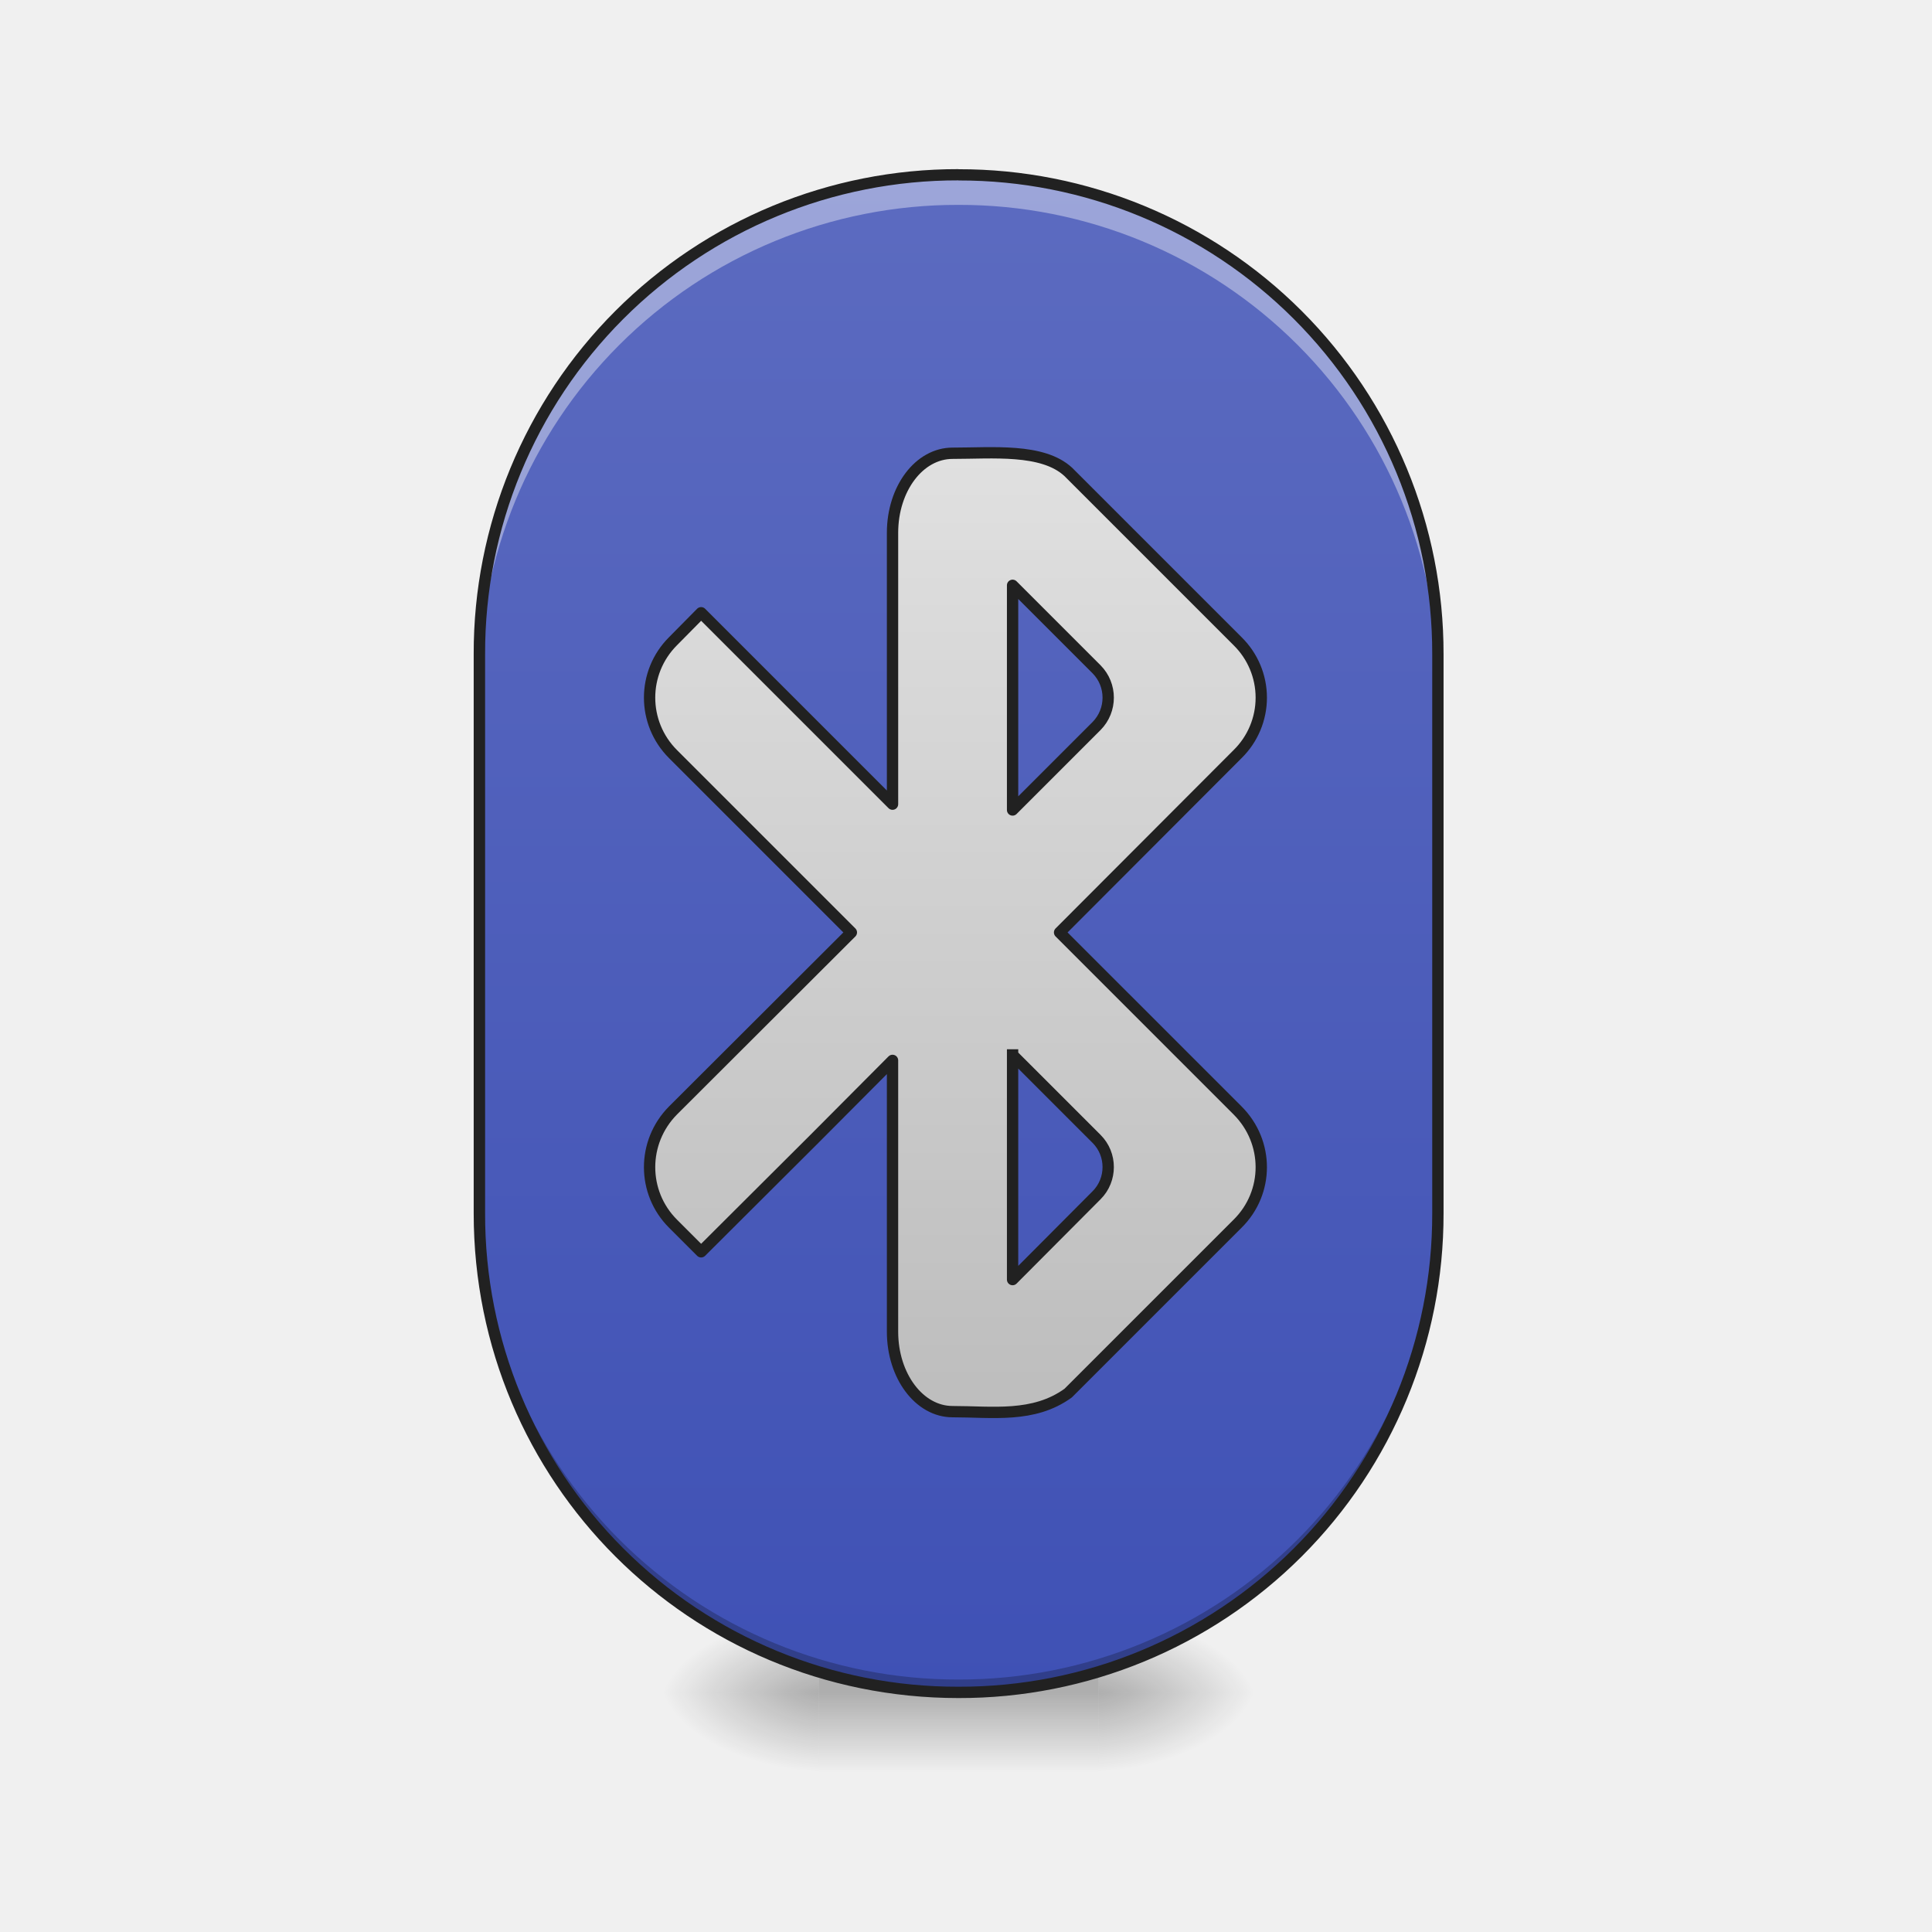
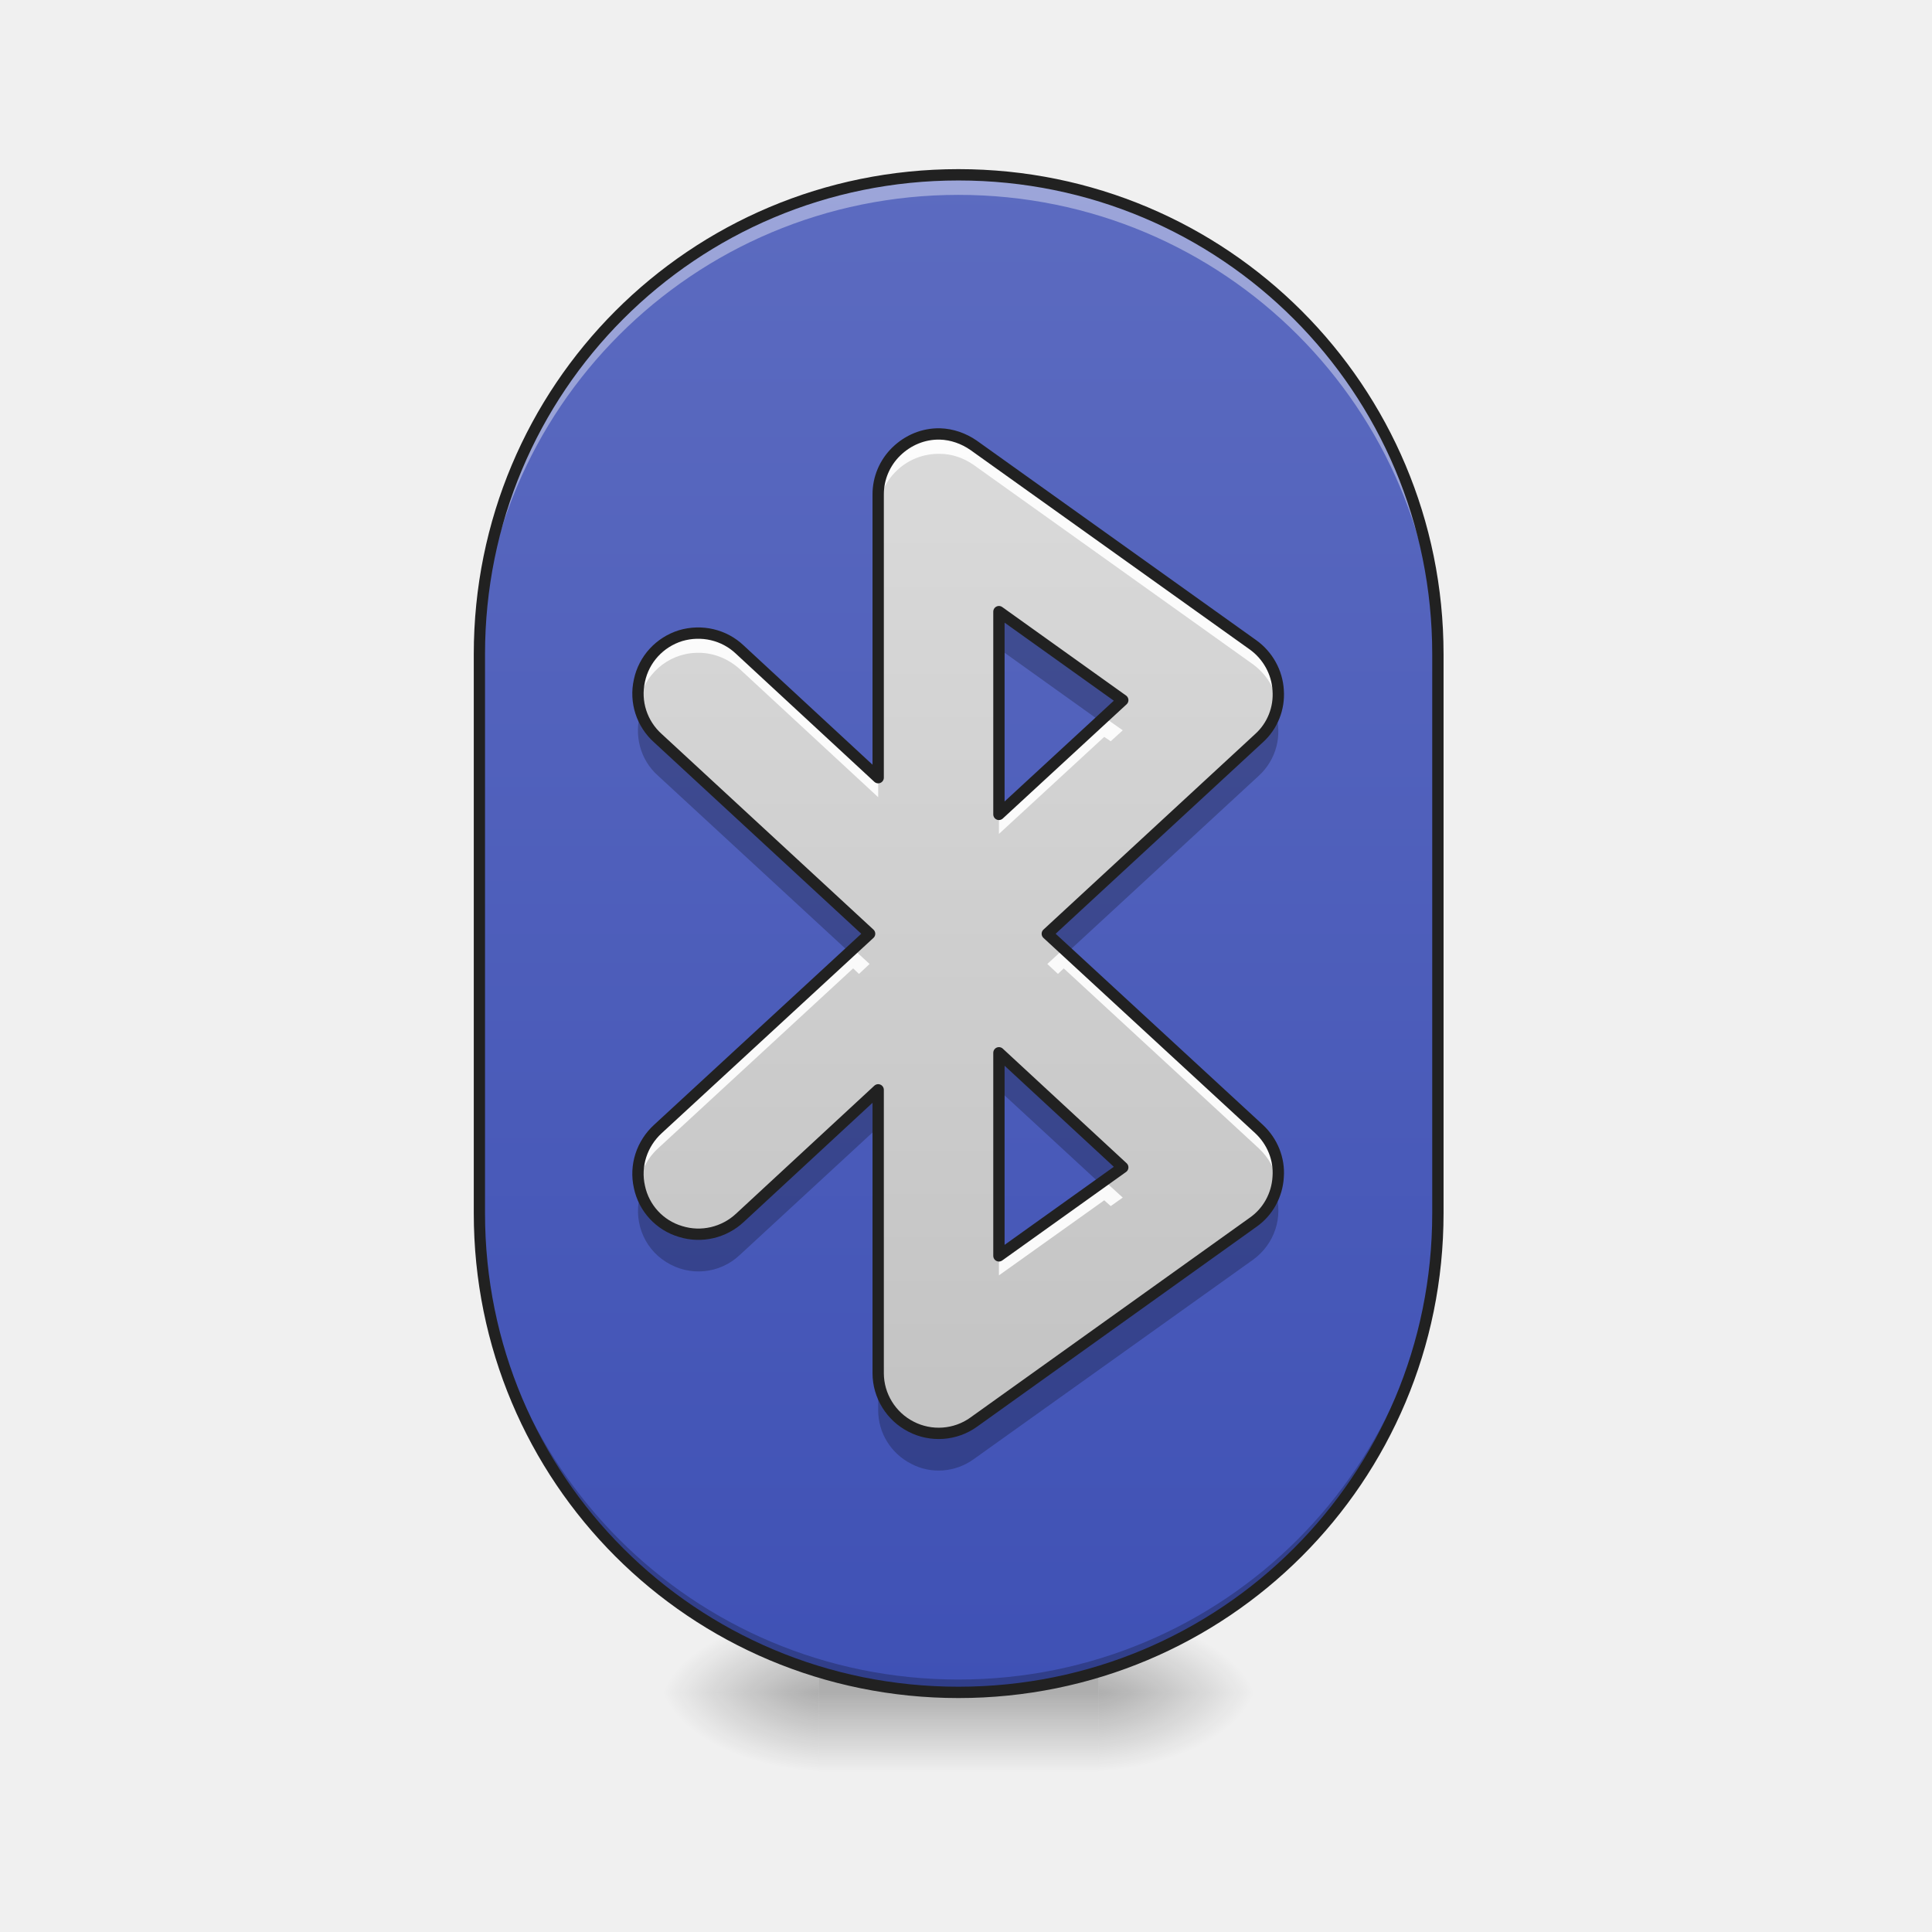
- <svg xmlns="http://www.w3.org/2000/svg" width="22pt" height="22pt" viewBox="0 0 22 22">
+ <svg xmlns="http://www.w3.org/2000/svg" width="22px" height="22px" viewBox="0 0 22 22" version="1.1">
  <defs>
-     <radialGradient id="a" gradientUnits="userSpaceOnUse" cx="450.909" cy="189.579" fx="450.909" fy="189.579" r="21.167" gradientTransform="matrix(0 -.05372 -.09669 0 30.61 43.722)">
-       <stop offset="0" stop-opacity=".314" />
-       <stop offset=".222" stop-opacity=".275" />
-       <stop offset="1" stop-opacity="0" />
+     <radialGradient id="radial0" gradientUnits="userSpaceOnUse" cx="450.909" cy="189.579" fx="450.909" fy="189.579" r="21.167" gradientTransform="matrix(0.000000119742,-0.0537161,-0.0966889,-0.0000000698078,30.60967,43.72179)">
+       <stop offset="0" style="stop-color:rgb(0%,0%,0%);stop-opacity:0.314;" />
+       <stop offset="0.222" style="stop-color:rgb(0%,0%,0%);stop-opacity:0.275;" />
+       <stop offset="1" style="stop-color:rgb(0%,0%,0%);stop-opacity:0;" />
    </radialGradient>
-     <radialGradient id="b" gradientUnits="userSpaceOnUse" cx="450.909" cy="189.579" fx="450.909" fy="189.579" r="21.167" gradientTransform="matrix(0 .05372 .09669 0 -8.78 -5.175)">
-       <stop offset="0" stop-opacity=".314" />
-       <stop offset=".222" stop-opacity=".275" />
-       <stop offset="1" stop-opacity="0" />
+     <radialGradient id="radial1" gradientUnits="userSpaceOnUse" cx="450.909" cy="189.579" fx="450.909" fy="189.579" r="21.167" gradientTransform="matrix(-0.000000119742,0.0537161,0.0966889,0.0000000698078,-8.779457,-5.175144)">
+       <stop offset="0" style="stop-color:rgb(0%,0%,0%);stop-opacity:0.314;" />
+       <stop offset="0.222" style="stop-color:rgb(0%,0%,0%);stop-opacity:0.275;" />
+       <stop offset="1" style="stop-color:rgb(0%,0%,0%);stop-opacity:0;" />
    </radialGradient>
-     <radialGradient id="c" gradientUnits="userSpaceOnUse" cx="450.909" cy="189.579" fx="450.909" fy="189.579" r="21.167" gradientTransform="matrix(0 -.05372 .09669 0 -8.78 43.722)">
-       <stop offset="0" stop-opacity=".314" />
-       <stop offset=".222" stop-opacity=".275" />
-       <stop offset="1" stop-opacity="0" />
+     <radialGradient id="radial2" gradientUnits="userSpaceOnUse" cx="450.909" cy="189.579" fx="450.909" fy="189.579" r="21.167" gradientTransform="matrix(-0.000000119742,-0.0537161,0.0966889,-0.0000000698078,-8.779457,43.72179)">
+       <stop offset="0" style="stop-color:rgb(0%,0%,0%);stop-opacity:0.314;" />
+       <stop offset="0.222" style="stop-color:rgb(0%,0%,0%);stop-opacity:0.275;" />
+       <stop offset="1" style="stop-color:rgb(0%,0%,0%);stop-opacity:0;" />
    </radialGradient>
-     <radialGradient id="d" gradientUnits="userSpaceOnUse" cx="450.909" cy="189.579" fx="450.909" fy="189.579" r="21.167" gradientTransform="matrix(0 .05372 -.09669 0 30.61 -5.175)">
-       <stop offset="0" stop-opacity=".314" />
-       <stop offset=".222" stop-opacity=".275" />
-       <stop offset="1" stop-opacity="0" />
+     <radialGradient id="radial3" gradientUnits="userSpaceOnUse" cx="450.909" cy="189.579" fx="450.909" fy="189.579" r="21.167" gradientTransform="matrix(0.000000119742,0.0537161,-0.0966889,0.0000000698078,30.60967,-5.175144)">
+       <stop offset="0" style="stop-color:rgb(0%,0%,0%);stop-opacity:0.314;" />
+       <stop offset="0.222" style="stop-color:rgb(0%,0%,0%);stop-opacity:0.275;" />
+       <stop offset="1" style="stop-color:rgb(0%,0%,0%);stop-opacity:0;" />
    </radialGradient>
-     <linearGradient id="e" gradientUnits="userSpaceOnUse" x1="255.323" y1="233.5" x2="255.323" y2="254.667" gradientTransform="matrix(.00919 0 0 .04297 8.57 9.24)">
-       <stop offset="0" stop-opacity=".275" />
-       <stop offset="1" stop-opacity="0" />
+     <linearGradient id="linear0" gradientUnits="userSpaceOnUse" x1="255.323" y1="233.5" x2="255.323" y2="254.667" gradientTransform="matrix(0.00918504,0,0,0.0429729,8.569953,9.239164)">
+       <stop offset="0" style="stop-color:rgb(0%,0%,0%);stop-opacity:0.275;" />
+       <stop offset="1" style="stop-color:rgb(0%,0%,0%);stop-opacity:0;" />
    </linearGradient>
-     <linearGradient id="f" gradientUnits="userSpaceOnUse" x1="254" y1="233.5" x2="254" y2="-168.667" gradientTransform="matrix(.04297 0 0 .04297 0 9.24)">
-       <stop offset="0" stop-color="#3f51b5" />
-       <stop offset="1" stop-color="#5c6bc0" />
+     <linearGradient id="linear1" gradientUnits="userSpaceOnUse" x1="254" y1="233.5" x2="254" y2="-168.667" gradientTransform="matrix(0.0429729,0,0,0.0429729,0,9.239163)">
+       <stop offset="0" style="stop-color:rgb(24.706%,31.765%,70.98%);stop-opacity:1;" />
+       <stop offset="1" style="stop-color:rgb(36.078%,41.961%,75.294%);stop-opacity:1;" />
    </linearGradient>
-     <linearGradient id="g" gradientUnits="userSpaceOnUse" x1="264.583" y1="-94.583" x2="264.583" y2="159.417">
-       <stop offset="0" stop-color="#e0e0e0" />
-       <stop offset="1" stop-color="#bdbdbd" />
+     <linearGradient id="linear2" gradientUnits="userSpaceOnUse" x1="232.833" y1="-168.667" x2="232.833" y2="233.5" gradientTransform="matrix(0.0429729,0,0,0.0429729,0,9.239163)">
+       <stop offset="0" style="stop-color:rgb(87.843%,87.843%,87.843%);stop-opacity:1;" />
+       <stop offset="1" style="stop-color:rgb(74.118%,74.118%,74.118%);stop-opacity:1;" />
    </linearGradient>
  </defs>
-   <path d="M12.508 19.273h1.816v-.91h-1.816zm0 0" fill="url(#a)" />
-   <path d="M9.324 19.273h-1.82v.91h1.82zm0 0" fill="url(#b)" />
-   <path d="M9.324 19.273h-1.82v-.91h1.82zm0 0" fill="url(#c)" />
-   <path d="M12.508 19.273h1.816v.91h-1.816zm0 0" fill="url(#d)" />
-   <path d="M9.324 19.047h3.184v1.137H9.324zm0 0" fill="url(#e)" />
-   <path d="M10.914 1.992a5.455 5.455 0 0 1 5.457 5.457v6.367a5.457 5.457 0 0 1-10.914 0V7.45a5.457 5.457 0 0 1 5.457-5.457zm0 0" fill="url(#f)" />
-   <path d="M252.43-94.92c-8.817 0-15.907 9.362-15.907 21.088v71.903L185.8-52.652l-7.453 7.545c-8.272 8.272-8.272 21.634 0 29.906l47.268 47.268-47.268 47.178c-8.272 8.362-8.272 21.725 0 29.997l7.453 7.454 29.998-29.907 20.725-20.816v71.902c0 11.727 7.09 21.18 15.907 21.18 10.545 0 21.453 1.727 30.634-4.908l44.905-44.905c8.363-8.272 8.363-21.635 0-29.997L280.79 32.067 327.97-15.2a20.96 20.96 0 0 0 0-29.906l-44.905-44.905c-6.818-6.272-20.09-4.909-30.634-4.909zm15.908 34.996l22.27 22.27a10.7 10.7 0 0 1 0 15l-22.27 22.27zm0 124.443l22.27 22.27c4.091 4.09 4.091 10.818 0 14.908l-22.27 22.362zm0 0" transform="matrix(.04297 0 0 .04297 0 9.24)" fill="url(#g)" stroke-width="3" stroke-linecap="square" stroke-linejoin="round" stroke="#212121" />
-   <path d="M10.914 1.992A5.445 5.445 0 0 0 5.457 7.45v.34a5.445 5.445 0 0 1 5.457-5.457 5.445 5.445 0 0 1 5.457 5.457v-.34a5.445 5.445 0 0 0-5.457-5.457zm0 0" fill="#fff" fill-opacity=".392" />
-   <path d="M5.457 13.668v.148a5.445 5.445 0 0 0 5.457 5.457 5.445 5.445 0 0 0 5.457-5.457v-.148a5.445 5.445 0 0 1-5.457 5.457 5.445 5.445 0 0 1-5.457-5.457zm0 0" fill-opacity=".235" />
-   <path d="M10.914 1.926a5.51 5.51 0 0 0-5.52 5.523v6.367c0 3.059 2.461 5.52 5.52 5.52a5.51 5.51 0 0 0 5.524-5.52V7.45a5.513 5.513 0 0 0-5.524-5.523zm0 .129a5.383 5.383 0 0 1 5.395 5.394v6.367a5.38 5.38 0 0 1-5.395 5.391 5.376 5.376 0 0 1-5.39-5.39V7.448a5.38 5.38 0 0 1 5.39-5.394zm0 0" fill="#212121" />
+   <g id="surface1">
+     <path style=" stroke:none;fill-rule:nonzero;fill:url(#radial0);" d="M 12.508 19.273 L 14.324 19.273 L 14.324 18.363 L 12.508 18.363 Z M 12.508 19.273 " />
+     <path style=" stroke:none;fill-rule:nonzero;fill:url(#radial1);" d="M 9.324 19.273 L 7.504 19.273 L 7.504 20.184 L 9.324 20.184 Z M 9.324 19.273 " />
+     <path style=" stroke:none;fill-rule:nonzero;fill:url(#radial2);" d="M 9.324 19.273 L 7.504 19.273 L 7.504 18.363 L 9.324 18.363 Z M 9.324 19.273 " />
+     <path style=" stroke:none;fill-rule:nonzero;fill:url(#radial3);" d="M 12.508 19.273 L 14.324 19.273 L 14.324 20.184 L 12.508 20.184 Z M 12.508 19.273 " />
+     <path style=" stroke:none;fill-rule:nonzero;fill:url(#linear0);" d="M 9.324 19.047 L 12.508 19.047 L 12.508 20.184 L 9.324 20.184 Z M 9.324 19.047 " />
+     <path style=" stroke:none;fill-rule:nonzero;fill:url(#linear1);" d="M 10.914 1.992 C 13.93 1.992 16.371 4.434 16.371 7.449 L 16.371 13.816 C 16.371 16.828 13.93 19.273 10.914 19.273 C 7.902 19.273 5.457 16.828 5.457 13.816 L 5.457 7.449 C 5.457 4.434 7.902 1.992 10.914 1.992 Z M 10.914 1.992 " />
+     <path style=" stroke:none;fill-rule:nonzero;fill:rgb(100%,100%,100%);fill-opacity:0.392;" d="M 10.914 1.992 C 7.891 1.992 5.457 4.426 5.457 7.449 L 5.457 7.676 C 5.457 4.652 7.891 2.219 10.914 2.219 C 13.938 2.219 16.371 4.652 16.371 7.676 L 16.371 7.449 C 16.371 4.426 13.938 1.992 10.914 1.992 Z M 10.914 1.992 " />
+     <path style=" stroke:none;fill-rule:nonzero;fill:rgb(0%,0%,0%);fill-opacity:0.235;" d="M 5.457 13.668 L 5.457 13.816 C 5.457 16.84 7.891 19.273 10.914 19.273 C 13.938 19.273 16.371 16.84 16.371 13.816 L 16.371 13.668 C 16.371 16.691 13.938 19.125 10.914 19.125 C 7.891 19.125 5.457 16.691 5.457 13.668 Z M 5.457 13.668 " />
+     <path style=" stroke:none;fill-rule:nonzero;fill:rgb(12.941%,12.941%,12.941%);fill-opacity:1;" d="M 10.914 1.926 C 7.855 1.926 5.395 4.391 5.395 7.449 L 5.395 13.816 C 5.395 16.875 7.855 19.336 10.914 19.336 C 13.973 19.336 16.438 16.875 16.438 13.816 L 16.438 7.449 C 16.438 4.391 13.973 1.926 10.914 1.926 Z M 10.914 2.055 C 13.902 2.055 16.309 4.461 16.309 7.449 L 16.309 13.816 C 16.309 16.805 13.902 19.207 10.914 19.207 C 7.926 19.207 5.523 16.805 5.523 13.816 L 5.523 7.449 C 5.523 4.461 7.926 2.055 10.914 2.055 Z M 10.914 2.055 " />
+     <path style=" stroke:none;fill-rule:nonzero;fill:url(#linear2);" d="M 10.703 4.941 C 10.516 4.938 10.34 5.012 10.207 5.141 C 10.074 5.27 10 5.445 10 5.629 L 10 8.855 L 8.426 7.398 C 8.246 7.227 7.988 7.168 7.75 7.238 C 7.512 7.312 7.332 7.508 7.281 7.75 C 7.227 7.992 7.309 8.242 7.492 8.406 L 9.902 10.633 L 7.492 12.855 C 7.309 13.023 7.227 13.273 7.281 13.516 C 7.332 13.758 7.512 13.953 7.75 14.023 C 7.988 14.098 8.246 14.035 8.426 13.867 L 10 12.41 L 10 15.637 C 10 15.891 10.145 16.129 10.375 16.246 C 10.602 16.363 10.879 16.344 11.086 16.195 L 14.27 13.918 C 14.438 13.801 14.543 13.609 14.555 13.402 C 14.57 13.199 14.488 12.996 14.336 12.855 L 11.926 10.633 L 14.336 8.406 C 14.488 8.27 14.57 8.066 14.555 7.859 C 14.543 7.656 14.438 7.465 14.27 7.344 L 11.086 5.07 C 10.973 4.992 10.84 4.945 10.703 4.941 Z M 11.375 6.965 L 12.785 7.973 L 11.375 9.273 Z M 11.375 11.988 L 12.785 13.293 L 11.375 14.301 Z M 11.375 11.988 " />
+     <path style=" stroke:none;fill-rule:nonzero;fill:rgb(100%,100%,100%);fill-opacity:0.903;" d="M 10.703 4.941 C 10.516 4.938 10.34 5.012 10.207 5.141 C 10.074 5.27 10 5.445 10 5.629 L 10 5.852 C 10 5.668 10.074 5.492 10.207 5.363 C 10.34 5.234 10.516 5.164 10.703 5.168 C 10.84 5.168 10.973 5.215 11.086 5.293 L 14.27 7.566 C 14.418 7.676 14.52 7.836 14.547 8.016 C 14.59 7.758 14.484 7.496 14.27 7.344 L 11.086 5.07 C 10.973 4.992 10.84 4.945 10.703 4.941 Z M 7.926 7.211 C 7.727 7.219 7.543 7.309 7.418 7.461 C 7.293 7.617 7.242 7.816 7.273 8.008 C 7.328 7.688 7.598 7.445 7.926 7.434 C 8.109 7.426 8.289 7.496 8.426 7.621 L 10 9.078 L 10 8.855 L 8.426 7.398 C 8.289 7.27 8.109 7.203 7.926 7.211 Z M 12.574 8.168 L 11.375 9.273 L 11.375 9.496 L 12.574 8.391 L 12.648 8.441 L 12.785 8.316 Z M 9.715 10.805 L 7.492 12.855 C 7.316 13.012 7.234 13.25 7.273 13.48 C 7.301 13.328 7.375 13.184 7.492 13.078 L 9.715 11.027 L 9.781 11.09 L 9.902 10.977 Z M 12.113 10.805 L 11.926 10.977 L 12.047 11.09 L 12.113 11.027 L 14.336 13.078 C 14.449 13.184 14.523 13.32 14.547 13.473 C 14.586 13.246 14.508 13.012 14.336 12.855 Z M 12.574 13.445 L 11.375 14.301 L 11.375 14.523 L 12.574 13.668 L 12.648 13.734 L 12.785 13.637 Z M 12.574 13.445 " />
+     <path style=" stroke:none;fill-rule:nonzero;fill:rgb(0%,0%,0%);fill-opacity:0.235;" d="M 11.375 6.965 L 11.375 7.387 L 12.527 8.211 L 12.785 7.973 Z M 7.297 8.105 C 7.215 8.367 7.289 8.652 7.492 8.832 L 9.672 10.844 L 9.902 10.633 L 7.492 8.406 C 7.402 8.328 7.336 8.223 7.297 8.105 Z M 14.523 8.117 C 14.488 8.227 14.422 8.328 14.336 8.406 L 11.926 10.633 L 12.156 10.844 L 14.336 8.832 C 14.535 8.648 14.605 8.371 14.523 8.117 Z M 11.375 11.988 L 11.375 12.414 L 12.527 13.477 L 12.785 13.293 Z M 10 12.41 L 8.426 13.867 C 8.254 14.027 8.012 14.09 7.781 14.035 C 7.555 13.977 7.371 13.805 7.297 13.582 C 7.203 13.879 7.32 14.207 7.586 14.371 C 7.852 14.539 8.195 14.508 8.426 14.289 L 10 12.836 Z M 14.523 13.574 C 14.477 13.711 14.391 13.836 14.27 13.918 L 11.086 16.195 C 10.879 16.344 10.602 16.363 10.375 16.246 C 10.145 16.129 10 15.891 10 15.637 L 10 16.059 C 10 16.316 10.145 16.551 10.375 16.668 C 10.602 16.789 10.879 16.766 11.086 16.617 L 14.27 14.344 C 14.512 14.168 14.617 13.859 14.523 13.574 Z M 14.523 13.574 " />
+     <path style="fill:none;stroke-width:3;stroke-linecap:round;stroke-linejoin:round;stroke:rgb(12.941%,12.941%,12.941%);stroke-opacity:1;stroke-miterlimit:4;" d="M 249.067 -100.011 C 244.704 -100.102 240.613 -98.375 237.523 -95.375 C 234.432 -92.375 232.705 -88.285 232.705 -84.013 L 232.705 -8.929 L 196.072 -42.835 C 191.891 -46.834 185.891 -48.198 180.346 -46.562 C 174.801 -44.834 170.62 -40.289 169.438 -34.654 C 168.166 -29.018 170.075 -23.2 174.347 -19.382 L 230.433 32.431 L 174.347 84.153 C 170.075 88.062 168.166 93.88 169.438 99.515 C 170.62 105.151 174.801 109.696 180.346 111.332 C 185.891 113.06 191.891 111.605 196.072 107.696 L 232.705 73.791 L 232.705 148.874 C 232.705 154.783 236.068 160.328 241.431 163.055 C 246.704 165.782 253.158 165.327 257.975 161.873 L 332.059 108.878 C 335.968 106.151 338.422 101.697 338.695 96.879 C 339.059 92.152 337.15 87.426 333.605 84.153 L 277.519 32.431 L 333.605 -19.382 C 337.15 -22.564 339.059 -27.291 338.695 -32.108 C 338.422 -36.835 335.968 -41.289 332.059 -44.107 L 257.975 -97.011 C 255.339 -98.829 252.249 -99.92 249.067 -100.011 Z M 264.702 -52.925 L 297.517 -29.472 L 264.702 0.798 Z M 264.702 63.973 L 297.517 94.334 L 264.702 117.786 Z M 264.702 63.973 " transform="matrix(0.0429729,0,0,0.0429729,0,9.239163)" />
+   </g>
</svg>
